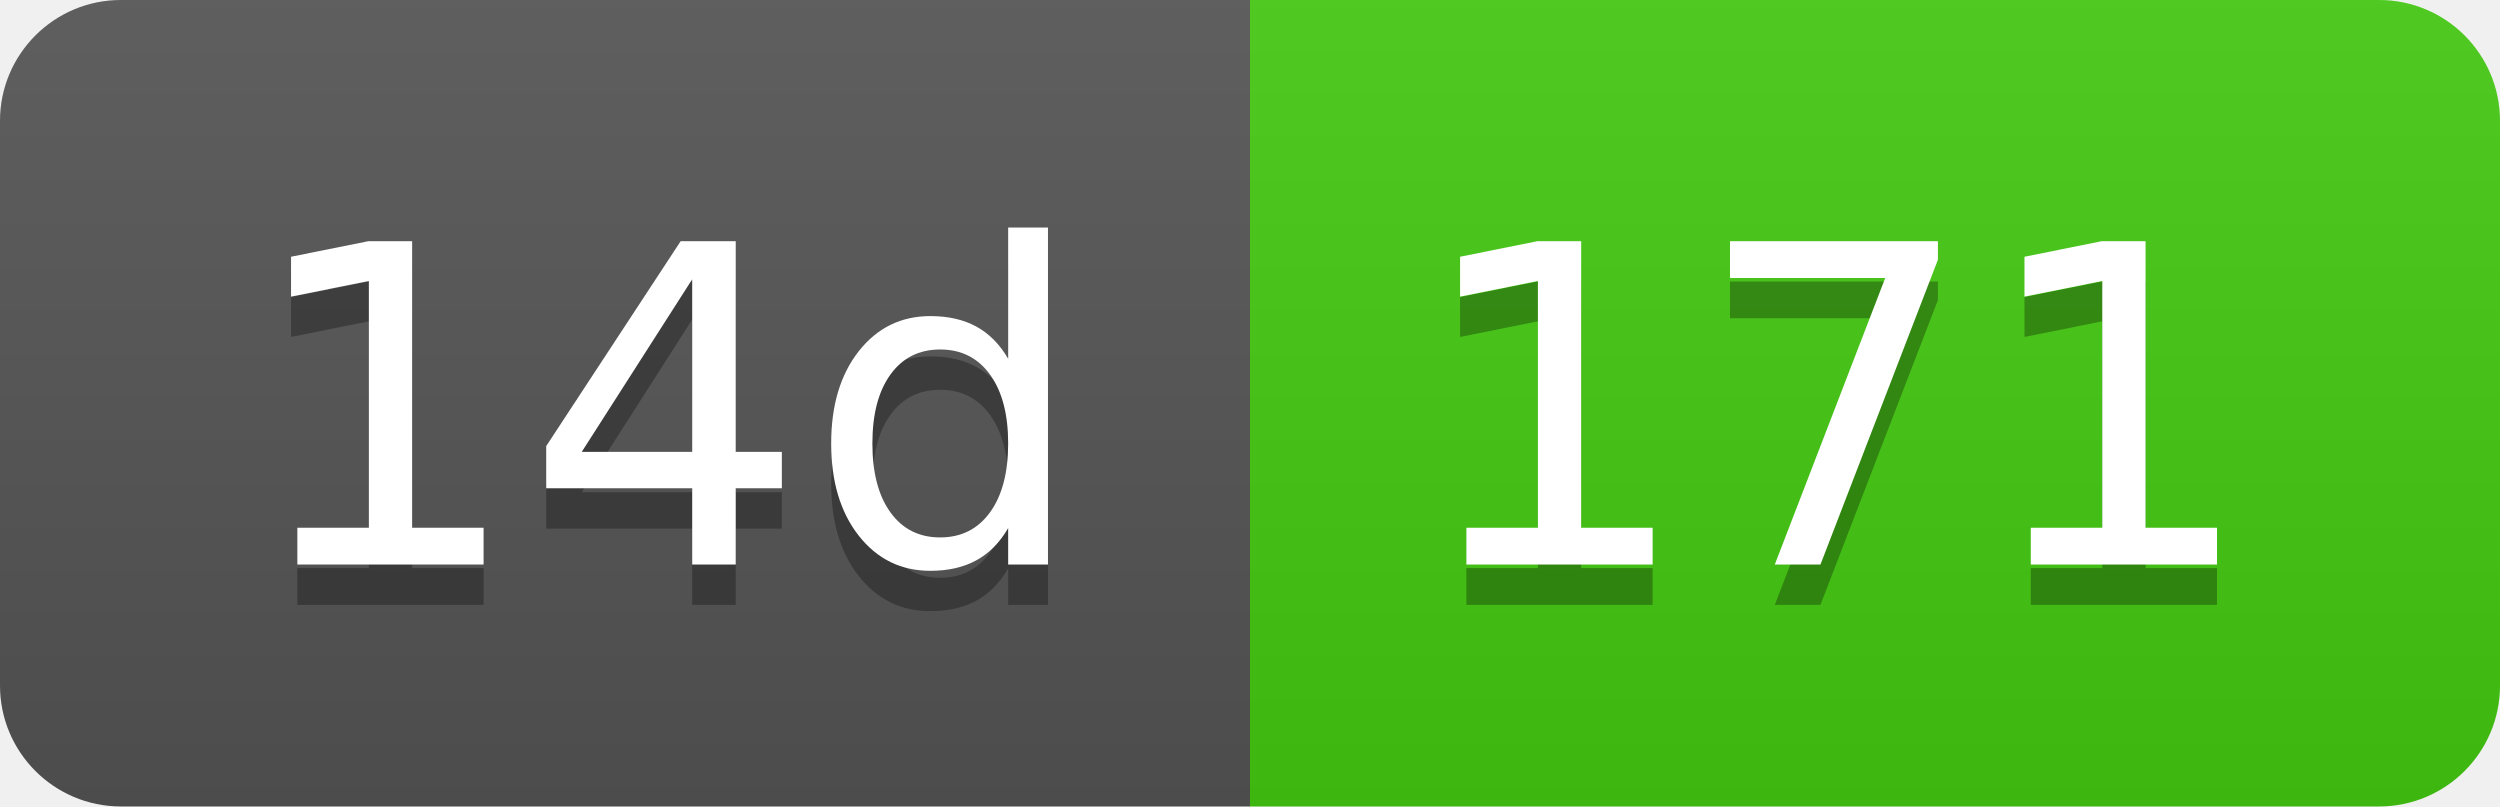
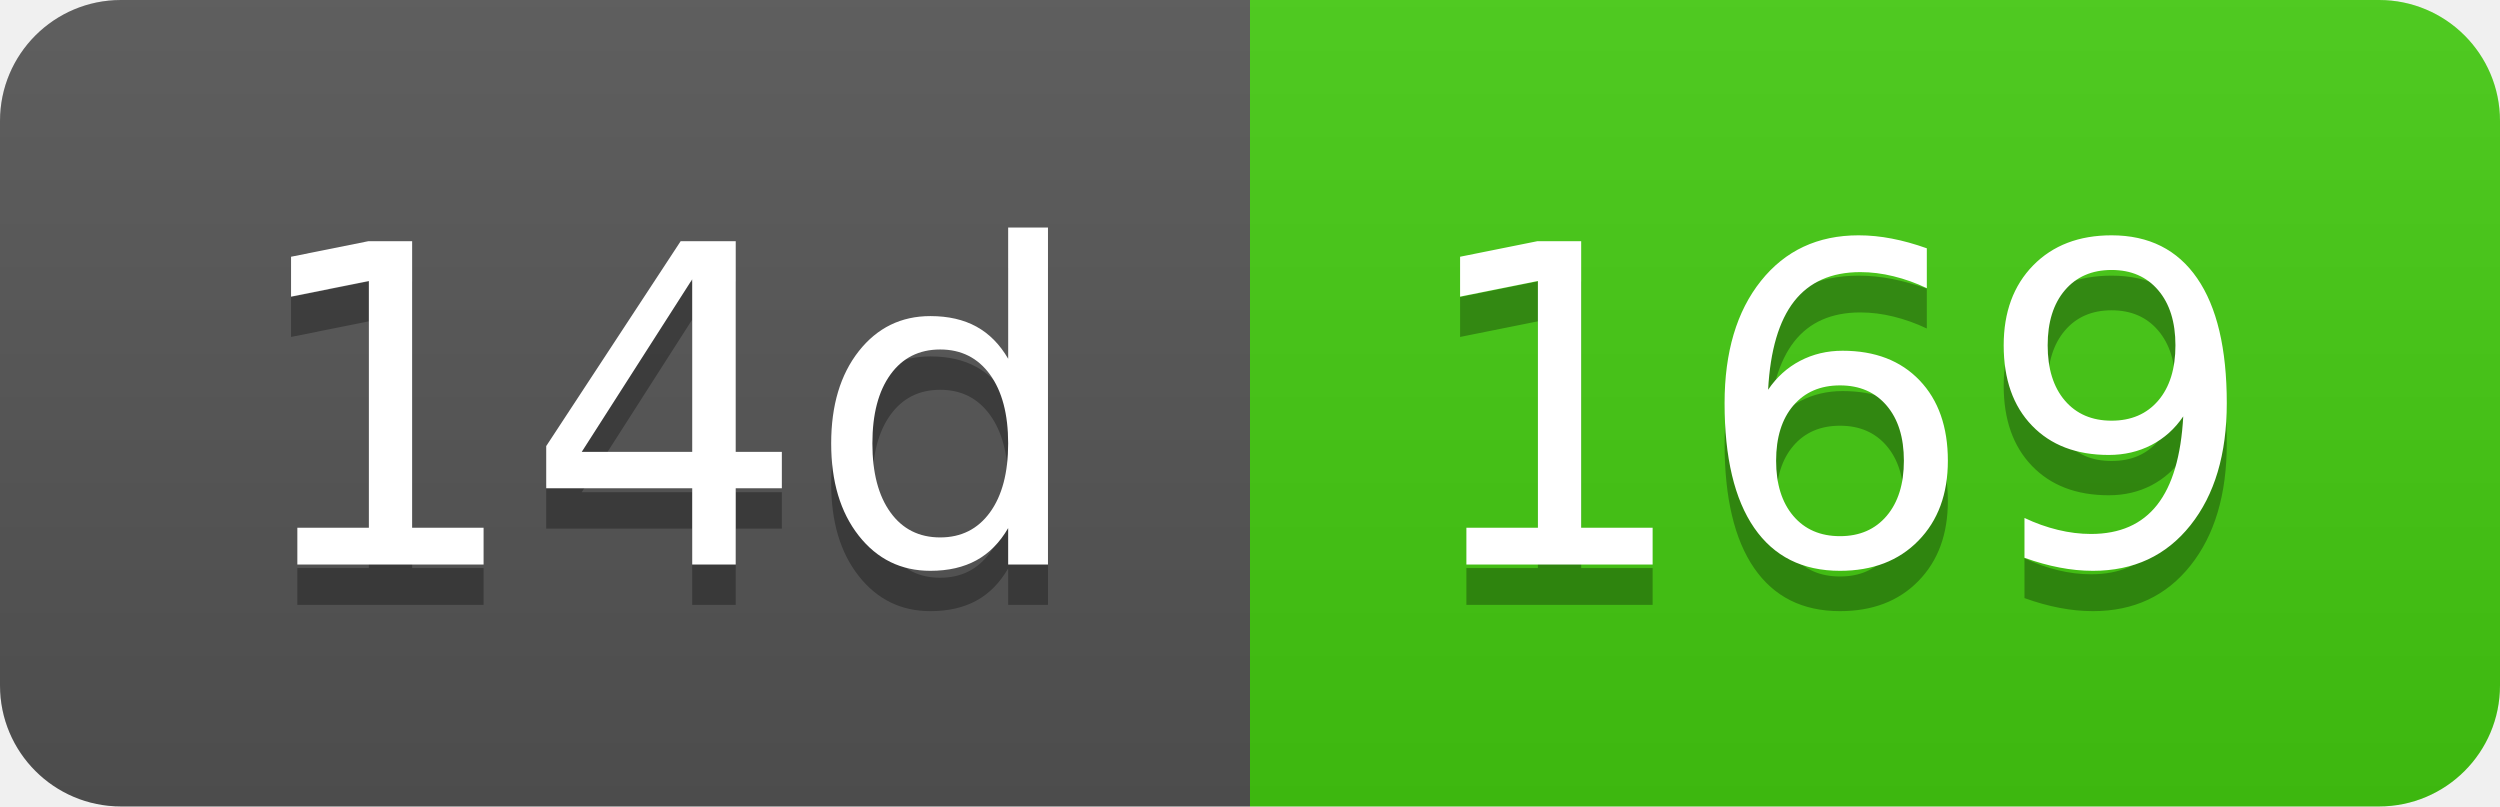
- <svg xmlns="http://www.w3.org/2000/svg" width="62" height="20" role="img" aria-label="14d: 171">
+ <svg xmlns="http://www.w3.org/2000/svg" width="62" height="20" role="img" aria-label="14d: 169">
  <linearGradient id="s" x2="0" y2="100%">
    <stop offset="0" stop-color="#bbb" stop-opacity=".1" />
    <stop offset="1" stop-opacity=".1" />
  </linearGradient>
  <clipPath id="r">
    <rect width="62" height="20" rx="3" fill="#fff" />
  </clipPath>
  <g clip-path="url(#r)">
    <rect width="31" height="20" fill="#555" />
    <rect x="31" width="31" height="20" fill="#4c1" />
    <rect width="62" height="20" fill="url(#s)" />
  </g>
  <g fill="#fff" text-anchor="middle" font-family="Verdana,Geneva,DejaVu Sans,sans-serif" text-rendering="geometricPrecision" font-size="110">
    <text aria-hidden="true" x="165" y="150" fill="#010101" fill-opacity=".3" transform="scale(.1)" textLength="210">14d</text>
    <text x="165" y="140" transform="scale(.1)" fill="#fff" textLength="210">14d</text>
-     <text aria-hidden="true" x="455" y="150" fill="#010101" fill-opacity=".3" transform="scale(.1)" textLength="210">171</text>
-     <text x="455" y="140" transform="scale(.1)" fill="#fff" textLength="210">171</text>
+     <text aria-hidden="true" x="455" y="150" fill="#010101" fill-opacity=".3" transform="scale(.1)" textLength="210">169</text>
+     <text x="455" y="140" transform="scale(.1)" fill="#fff" textLength="210">169</text>
  </g>
</svg>
